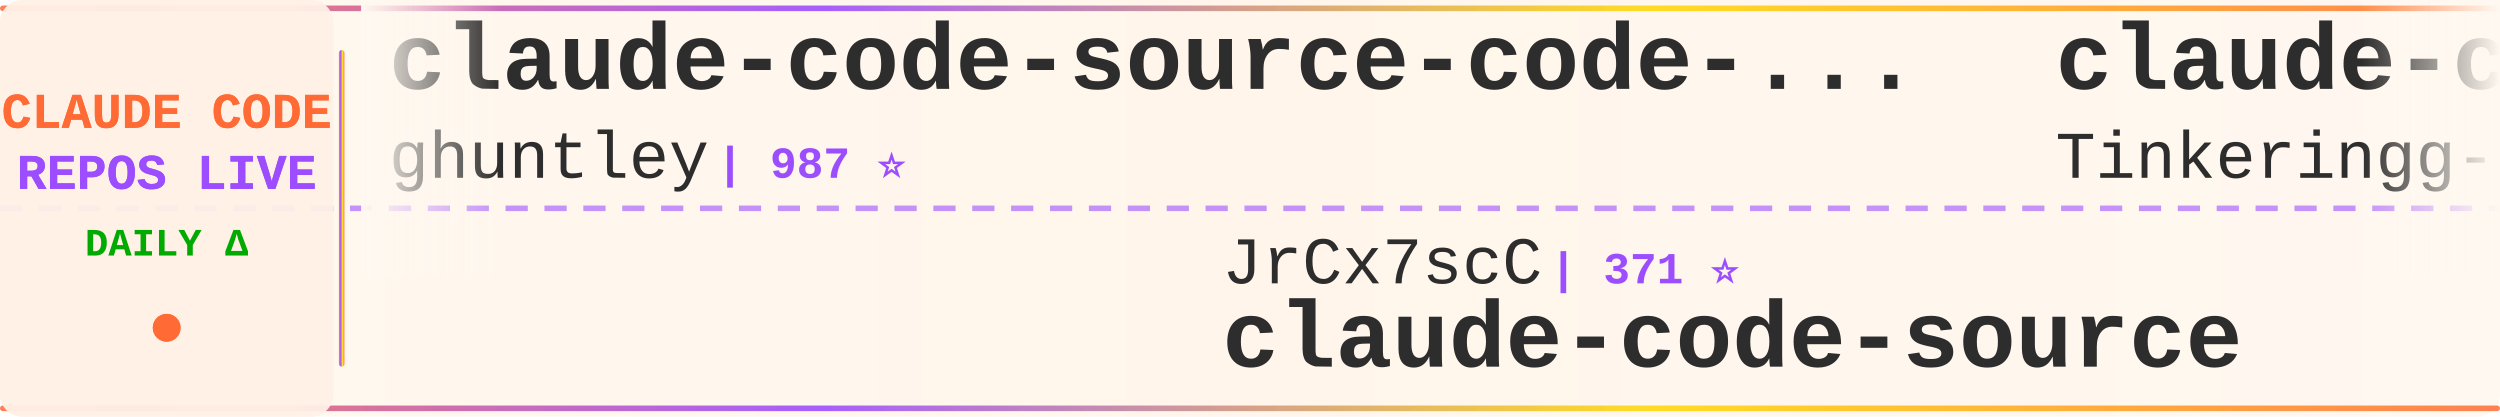
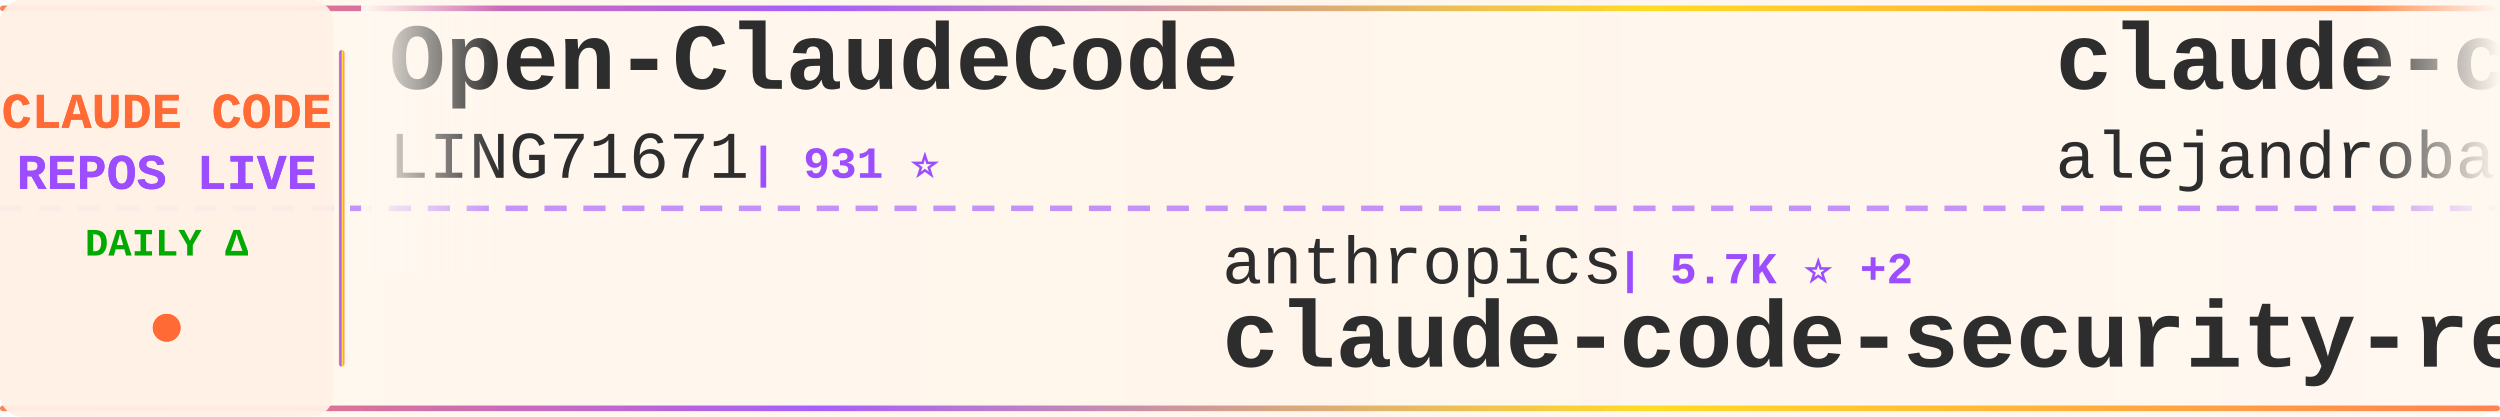
<svg xmlns="http://www.w3.org/2000/svg" width="900" height="150">
  <defs>
    <linearGradient id="tickerBg" x1="0%" y1="0%" x2="100%" y2="0%">
      <stop offset="0%" style="stop-color:#fff8f0;stop-opacity:0.98" />
      <stop offset="50%" style="stop-color:#fff5eb;stop-opacity:1" />
      <stop offset="100%" style="stop-color:#fff8f0;stop-opacity:0.98" />
    </linearGradient>
    <linearGradient id="borderGrad" x1="0%" y1="0%" x2="100%" y2="0%">
      <stop offset="0%" style="stop-color:#FF6B35;stop-opacity:0.85">
        <animate attributeName="stop-opacity" values="0.85;1;0.85" dur="2s" repeatCount="indefinite" />
      </stop>
      <stop offset="33%" style="stop-color:#9C4EFF;stop-opacity:0.9">
        <animate attributeName="stop-opacity" values="0.9;1;0.9" dur="2.2s" repeatCount="indefinite" />
      </stop>
      <stop offset="66%" style="stop-color:#FFD700;stop-opacity:0.85">
        <animate attributeName="stop-opacity" values="0.85;1;0.85" dur="1.8s" repeatCount="indefinite" />
      </stop>
      <stop offset="100%" style="stop-color:#FF6B35;stop-opacity:0.85">
        <animate attributeName="stop-opacity" values="0.85;1;0.85" dur="2s" repeatCount="indefinite" />
      </stop>
    </linearGradient>
    <filter id="textGlow">
      <feGaussianBlur stdDeviation="0.15" result="coloredBlur" />
      <feMerge>
        <feMergeNode in="coloredBlur" />
        <feMergeNode in="SourceGraphic" />
      </feMerge>
    </filter>
    <filter id="metricGlow">
      <feGaussianBlur stdDeviation="0.2" result="coloredBlur" />
      <feMerge>
        <feMergeNode in="coloredBlur" />
        <feMergeNode in="SourceGraphic" />
      </feMerge>
    </filter>
    <linearGradient id="leftFade" x1="0%" y1="0%" x2="100%" y2="0%">
      <stop offset="0%" style="stop-color:#fff8f0;stop-opacity:1" />
      <stop offset="100%" style="stop-color:#fff8f0;stop-opacity:0" />
    </linearGradient>
    <linearGradient id="rightFade" x1="0%" y1="0%" x2="100%" y2="0%">
      <stop offset="0%" style="stop-color:#fff8f0;stop-opacity:0" />
      <stop offset="100%" style="stop-color:#fff8f0;stop-opacity:1" />
    </linearGradient>
  </defs>
  <rect width="900" height="150" fill="url(#tickerBg)" rx="8" />
  <rect x="0" y="2" width="900" height="2" fill="url(#borderGrad)" rx="1" />
  <rect x="0" y="146" width="900" height="2" fill="url(#borderGrad)" rx="1" />
  <line x1="0" y1="75" x2="900" y2="75" stroke="#9C4EFF" stroke-width="2" stroke-dasharray="8 6" opacity="0.6" />
  <rect x="0" y="0" width="120" height="150" fill="#fff0e6" opacity="0.95" rx="8" />
  <text x="60" y="46" font-family="'Courier New', monospace" font-size="18" font-weight="bold" fill="#FF6B35" text-anchor="middle" filter="url(#textGlow)">
    CLAUDE CODE
  </text>
  <text x="60" y="68" font-family="'Courier New', monospace" font-size="18" font-weight="bold" fill="#9C4EFF" text-anchor="middle" filter="url(#textGlow)">
    REPOS LIVE
  </text>
  <text x="60" y="92" font-family="'Courier New', monospace" font-size="14" font-weight="bold" fill="#00aa00" text-anchor="middle">
    DAILY Δ
  </text>
  <circle cx="60" cy="118" r="5" fill="#FF6B35" filter="url(#metricGlow)">
    <animate attributeName="r" values="4;6;4" dur="1.5s" repeatCount="indefinite" />
    <animate attributeName="opacity" values="0.6;1;0.6" dur="1.5s" repeatCount="indefinite" />
  </circle>
  <rect x="122" y="18" width="2" height="114" fill="url(#borderGrad)" rx="1" />
  <clipPath id="tickerClip">
    <rect x="130" y="0" width="770" height="150" />
  </clipPath>
  <g clip-path="url(#tickerClip)">
    <g id="tickerItems">
      <animateTransform attributeName="transform" attributeType="XML" type="translate" from="0 0" to="-3000 0" dur="54s" repeatCount="indefinite" />
      <g transform="translate(0, 0)">
+         <text x="140" y="32" font-family="'Courier New', monospace" font-size="34" font-weight="bold" fill="#2d2d2d">Open-ClaudeCode</text>
+         <text x="140" y="64" font-family="'Courier New', monospace" font-size="24" font-weight="normal" fill="#2d2d2d" opacity="1.0">LING71671</text>
+         <text x="270" y="64" font-family="'Courier New', monospace" font-size="16" font-weight="bold" fill="#9C4EFF"> | 931 ⭐</text>
+       </g>
+       <g transform="translate(300, 0)">
+         <text x="140" y="102" font-family="'Courier New', monospace" font-size="24" font-weight="normal" fill="#2d2d2d" opacity="1.0">anthropics</text>
+         <text x="282" y="102" font-family="'Courier New', monospace" font-size="16" font-weight="bold" fill="#9C4EFF"> | 5.7K ⭐ +2</text>
+         <text x="140" y="132" font-family="'Courier New', monospace" font-size="34" font-weight="bold" fill="#2d2d2d">claude-code-security-rev...</text>
+       </g>
+       <g transform="translate(600, 0)">
+         <text x="140" y="32" font-family="'Courier New', monospace" font-size="34" font-weight="bold" fill="#2d2d2d">claude-code-from-source</text>
+         <text x="140" y="64" font-family="'Courier New', monospace" font-size="24" font-weight="normal" fill="#2d2d2d" opacity="1.0">alejandrobalderas</text>
+         <text x="366" y="64" font-family="'Courier New', monospace" font-size="16" font-weight="bold" fill="#9C4EFF"> | 2.7K ⭐</text>
+       </g>
+       <g transform="translate(900, 0)">
+         <text x="140" y="102" font-family="'Courier New', monospace" font-size="24" font-weight="normal" fill="#2d2d2d" opacity="1.0">huangjia2019</text>
+         <text x="306" y="102" font-family="'Courier New', monospace" font-size="16" font-weight="bold" fill="#9C4EFF"> | 1.0K ⭐ +1</text>
+         <text x="140" y="132" font-family="'Courier New', monospace" font-size="34" font-weight="bold" fill="#2d2d2d">claude-code-engineering</text>
+       </g>
+       <g transform="translate(1200, 0)">
+         <text x="140" y="32" font-family="'Courier New', monospace" font-size="34" font-weight="bold" fill="#2d2d2d">claude-code-webui</text>
+         <text x="140" y="64" font-family="'Courier New', monospace" font-size="24" font-weight="normal" fill="#2d2d2d" opacity="1.0">sugyan</text>
+         <text x="234" y="64" font-family="'Courier New', monospace" font-size="16" font-weight="bold" fill="#9C4EFF"> | 1.1K ⭐</text>
+       </g>
+       <g transform="translate(1500, 0)">
+         <text x="140" y="102" font-family="'Courier New', monospace" font-size="24" font-weight="normal" fill="#2d2d2d" opacity="1.0">asgeirtj</text>
+         <text x="258" y="102" font-family="'Courier New', monospace" font-size="16" font-weight="bold" fill="#9C4EFF"> | 61.8K ⭐ +34</text>
+         <text x="140" y="132" font-family="'Courier New', monospace" font-size="34" font-weight="bold" fill="#2d2d2d">system_prompts_leaks</text>
+       </g>
+       <g transform="translate(1800, 0)">
        <text x="140" y="32" font-family="'Courier New', monospace" font-size="34" font-weight="bold" fill="#2d2d2d">claude-code-source-code-...</text>
        <text x="140" y="64" font-family="'Courier New', monospace" font-size="24" font-weight="normal" fill="#2d2d2d" opacity="1.0">ghuntley</text>
        <text x="258" y="64" font-family="'Courier New', monospace" font-size="16" font-weight="bold" fill="#9C4EFF"> | 987 ⭐</text>
      </g>
-       <g transform="translate(300, 0)">
-         <text x="140" y="102" font-family="'Courier New', monospace" font-size="24" font-weight="normal" fill="#2d2d2d" opacity="1.0">JrCx7scC</text>
-         <text x="258" y="102" font-family="'Courier New', monospace" font-size="16" font-weight="bold" fill="#9C4EFF"> | 371 ⭐</text>
-         <text x="140" y="132" font-family="'Courier New', monospace" font-size="34" font-weight="bold" fill="#2d2d2d">claude-code-source</text>
+       <g transform="translate(2100, 0)">
+         <text x="140" y="102" font-family="'Courier New', monospace" font-size="24" font-weight="normal" fill="#2d2d2d" opacity="1.0">jeremylongshore</text>
+         <text x="342" y="102" font-family="'Courier New', monospace" font-size="16" font-weight="bold" fill="#9C4EFF"> | 2.6K ⭐</text>
+         <text x="140" y="132" font-family="'Courier New', monospace" font-size="34" font-weight="bold" fill="#2d2d2d">claude-code-plugins-plus...</text>
      </g>
-       <g transform="translate(600, 0)">
-         <text x="140" y="32" font-family="'Courier New', monospace" font-size="34" font-weight="bold" fill="#2d2d2d">claude-code</text>
-         <text x="140" y="64" font-family="'Courier New', monospace" font-size="24" font-weight="normal" fill="#2d2d2d" opacity="1.0">Tinkeringg-Lab</text>
-         <text x="330" y="64" font-family="'Courier New', monospace" font-size="16" font-weight="bold" fill="#9C4EFF"> | 211 ⭐</text>
+       <g transform="translate(2400, 0)">
+         <text x="140" y="32" font-family="'Courier New', monospace" font-size="34" font-weight="bold" fill="#2d2d2d">claude-code-hooks-master...</text>
+         <text x="140" y="64" font-family="'Courier New', monospace" font-size="24" font-weight="normal" fill="#2d2d2d" opacity="1.0">disler</text>
+         <text x="234" y="64" font-family="'Courier New', monospace" font-size="16" font-weight="bold" fill="#9C4EFF"> | 3.9K ⭐ +1</text>
      </g>
-       <g transform="translate(900, 0)">
-         <text x="140" y="102" font-family="'Courier New', monospace" font-size="24" font-weight="normal" fill="#2d2d2d" opacity="1.0">Windy3f3f3f3f</text>
-         <text x="318" y="102" font-family="'Courier New', monospace" font-size="16" font-weight="bold" fill="#9C4EFF"> | 3.3K ⭐ +1</text>
-         <text x="140" y="132" font-family="'Courier New', monospace" font-size="34" font-weight="bold" fill="#2d2d2d">how-claude-code-works</text>
+       <g transform="translate(2700, 0)">
+         <text x="140" y="102" font-family="'Courier New', monospace" font-size="24" font-weight="normal" fill="#2d2d2d" opacity="1.0">ponponon</text>
+         <text x="258" y="102" font-family="'Courier New', monospace" font-size="16" font-weight="bold" fill="#9C4EFF"> | 2.3K ⭐</text>
+         <text x="140" y="132" font-family="'Courier New', monospace" font-size="34" font-weight="bold" fill="#2d2d2d">claude_code_src</text>
      </g>
-       <g transform="translate(1200, 0)">
-         <text x="140" y="32" font-family="'Courier New', monospace" font-size="34" font-weight="bold" fill="#2d2d2d">claude-code-best-practic...</text>
-         <text x="140" y="64" font-family="'Courier New', monospace" font-size="24" font-weight="normal" fill="#2d2d2d" opacity="1.0">shanraisshan</text>
-         <text x="306" y="64" font-family="'Courier New', monospace" font-size="16" font-weight="bold" fill="#9C4EFF"> | 63.8K ⭐ +7</text>
+       <g transform="translate(3000, 0)">
+         <text x="140" y="32" font-family="'Courier New', monospace" font-size="34" font-weight="bold" fill="#2d2d2d">Open-ClaudeCode</text>
+         <text x="140" y="64" font-family="'Courier New', monospace" font-size="24" font-weight="normal" fill="#2d2d2d" opacity="1.0">LING71671</text>
+         <text x="270" y="64" font-family="'Courier New', monospace" font-size="16" font-weight="bold" fill="#9C4EFF"> | 931 ⭐</text>
      </g>
-       <g transform="translate(1500, 0)">
+       <g transform="translate(3300, 0)">
+         <text x="140" y="102" font-family="'Courier New', monospace" font-size="24" font-weight="normal" fill="#2d2d2d" opacity="1.0">anthropics</text>
+         <text x="282" y="102" font-family="'Courier New', monospace" font-size="16" font-weight="bold" fill="#9C4EFF"> | 5.7K ⭐ +2</text>
+         <text x="140" y="132" font-family="'Courier New', monospace" font-size="34" font-weight="bold" fill="#2d2d2d">claude-code-security-rev...</text>
+       </g>
+       <g transform="translate(3600, 0)">
+         <text x="140" y="32" font-family="'Courier New', monospace" font-size="34" font-weight="bold" fill="#2d2d2d">claude-code-from-source</text>
+         <text x="140" y="64" font-family="'Courier New', monospace" font-size="24" font-weight="normal" fill="#2d2d2d" opacity="1.0">alejandrobalderas</text>
+         <text x="366" y="64" font-family="'Courier New', monospace" font-size="16" font-weight="bold" fill="#9C4EFF"> | 2.7K ⭐</text>
+       </g>
+       <g transform="translate(3900, 0)">
        <text x="140" y="102" font-family="'Courier New', monospace" font-size="24" font-weight="normal" fill="#2d2d2d" opacity="1.0">huangjia2019</text>
        <text x="306" y="102" font-family="'Courier New', monospace" font-size="16" font-weight="bold" fill="#9C4EFF"> | 1.0K ⭐ +1</text>
        <text x="140" y="132" font-family="'Courier New', monospace" font-size="34" font-weight="bold" fill="#2d2d2d">claude-code-engineering</text>
-       </g>
-       <g transform="translate(1800, 0)">
-         <text x="140" y="32" font-family="'Courier New', monospace" font-size="34" font-weight="bold" fill="#2d2d2d">claude-code</text>
-         <text x="140" y="64" font-family="'Courier New', monospace" font-size="24" font-weight="normal" fill="#2d2d2d" opacity="1.0">claude-code-best</text>
-         <text x="354" y="64" font-family="'Courier New', monospace" font-size="16" font-weight="bold" fill="#9C4EFF"> | 21.7K ⭐ +3</text>
-       </g>
-       <g transform="translate(2100, 0)">
-         <text x="140" y="102" font-family="'Courier New', monospace" font-size="24" font-weight="normal" fill="#2d2d2d" opacity="1.0">yasasbanukaofficial</text>
-         <text x="390" y="102" font-family="'Courier New', monospace" font-size="16" font-weight="bold" fill="#9C4EFF"> | 3.9K ⭐</text>
-         <text x="140" y="132" font-family="'Courier New', monospace" font-size="34" font-weight="bold" fill="#2d2d2d">claude-code</text>
-       </g>
-       <g transform="translate(2400, 0)">
-         <text x="140" y="32" font-family="'Courier New', monospace" font-size="34" font-weight="bold" fill="#2d2d2d">claude-code-webui</text>
-         <text x="140" y="64" font-family="'Courier New', monospace" font-size="24" font-weight="normal" fill="#2d2d2d" opacity="1.0">sugyan</text>
-         <text x="234" y="64" font-family="'Courier New', monospace" font-size="16" font-weight="bold" fill="#9C4EFF"> | 1.1K ⭐</text>
-       </g>
-       <g transform="translate(2700, 0)">
-         <text x="140" y="102" font-family="'Courier New', monospace" font-size="24" font-weight="normal" fill="#2d2d2d" opacity="1.0">disler</text>
-         <text x="234" y="102" font-family="'Courier New', monospace" font-size="16" font-weight="bold" fill="#9C4EFF"> | 3.9K ⭐ +1</text>
-         <text x="140" y="132" font-family="'Courier New', monospace" font-size="34" font-weight="bold" fill="#2d2d2d">claude-code-hooks-master...</text>
-       </g>
-       <g transform="translate(3000, 0)">
-         <text x="140" y="32" font-family="'Courier New', monospace" font-size="34" font-weight="bold" fill="#2d2d2d">claude-code-source-code-...</text>
-         <text x="140" y="64" font-family="'Courier New', monospace" font-size="24" font-weight="normal" fill="#2d2d2d" opacity="1.0">ghuntley</text>
-         <text x="258" y="64" font-family="'Courier New', monospace" font-size="16" font-weight="bold" fill="#9C4EFF"> | 987 ⭐</text>
-       </g>
-       <g transform="translate(3300, 0)">
-         <text x="140" y="102" font-family="'Courier New', monospace" font-size="24" font-weight="normal" fill="#2d2d2d" opacity="1.0">JrCx7scC</text>
-         <text x="258" y="102" font-family="'Courier New', monospace" font-size="16" font-weight="bold" fill="#9C4EFF"> | 371 ⭐</text>
-         <text x="140" y="132" font-family="'Courier New', monospace" font-size="34" font-weight="bold" fill="#2d2d2d">claude-code-source</text>
-       </g>
-       <g transform="translate(3600, 0)">
-         <text x="140" y="32" font-family="'Courier New', monospace" font-size="34" font-weight="bold" fill="#2d2d2d">claude-code</text>
-         <text x="140" y="64" font-family="'Courier New', monospace" font-size="24" font-weight="normal" fill="#2d2d2d" opacity="1.0">Tinkeringg-Lab</text>
-         <text x="330" y="64" font-family="'Courier New', monospace" font-size="16" font-weight="bold" fill="#9C4EFF"> | 211 ⭐</text>
-       </g>
-       <g transform="translate(3900, 0)">
-         <text x="140" y="102" font-family="'Courier New', monospace" font-size="24" font-weight="normal" fill="#2d2d2d" opacity="1.0">Windy3f3f3f3f</text>
-         <text x="318" y="102" font-family="'Courier New', monospace" font-size="16" font-weight="bold" fill="#9C4EFF"> | 3.3K ⭐ +1</text>
-         <text x="140" y="132" font-family="'Courier New', monospace" font-size="34" font-weight="bold" fill="#2d2d2d">how-claude-code-works</text>
      </g>
    </g>
  </g>
  <rect x="130" y="0" width="50" height="100" fill="url(#leftFade)" />
  <rect x="850" y="0" width="50" height="100" fill="url(#rightFade)" />
</svg>
